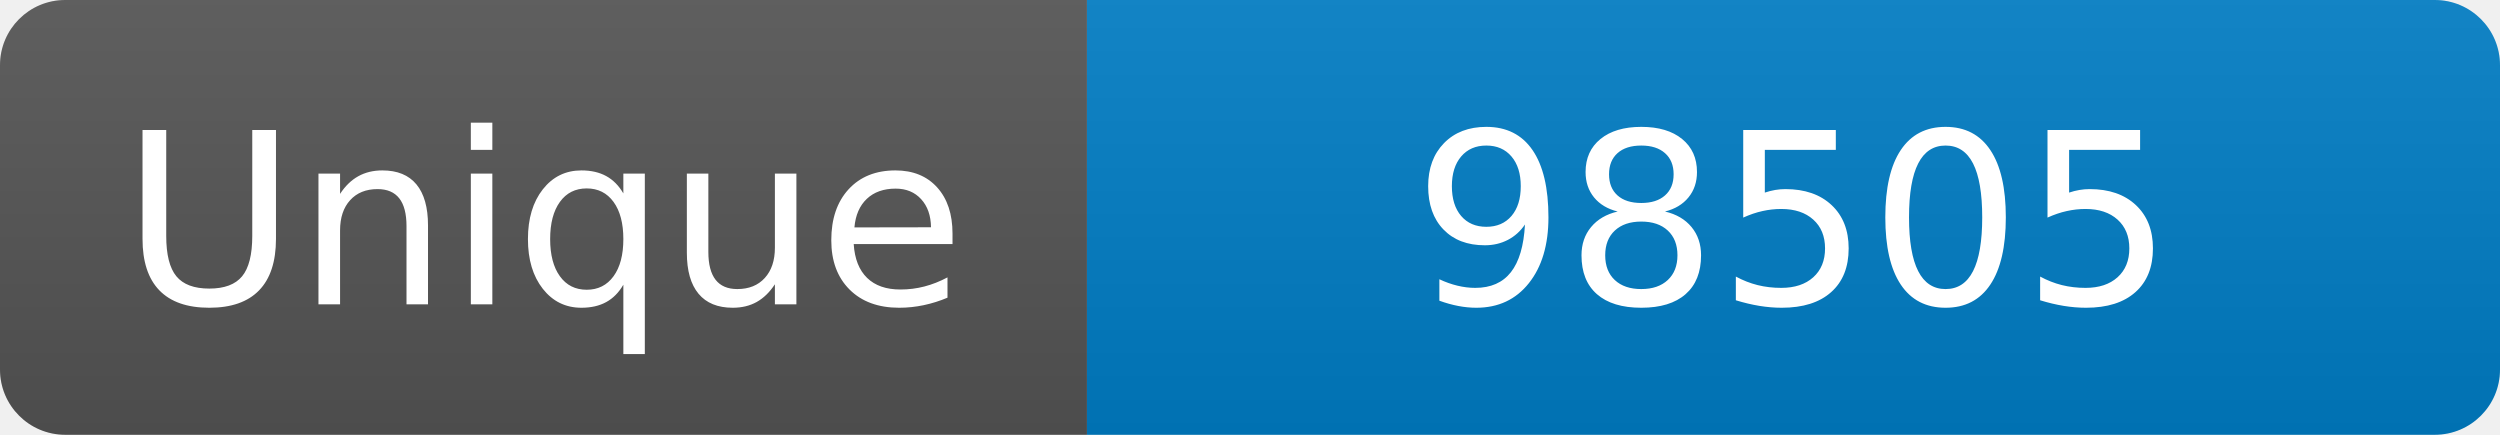
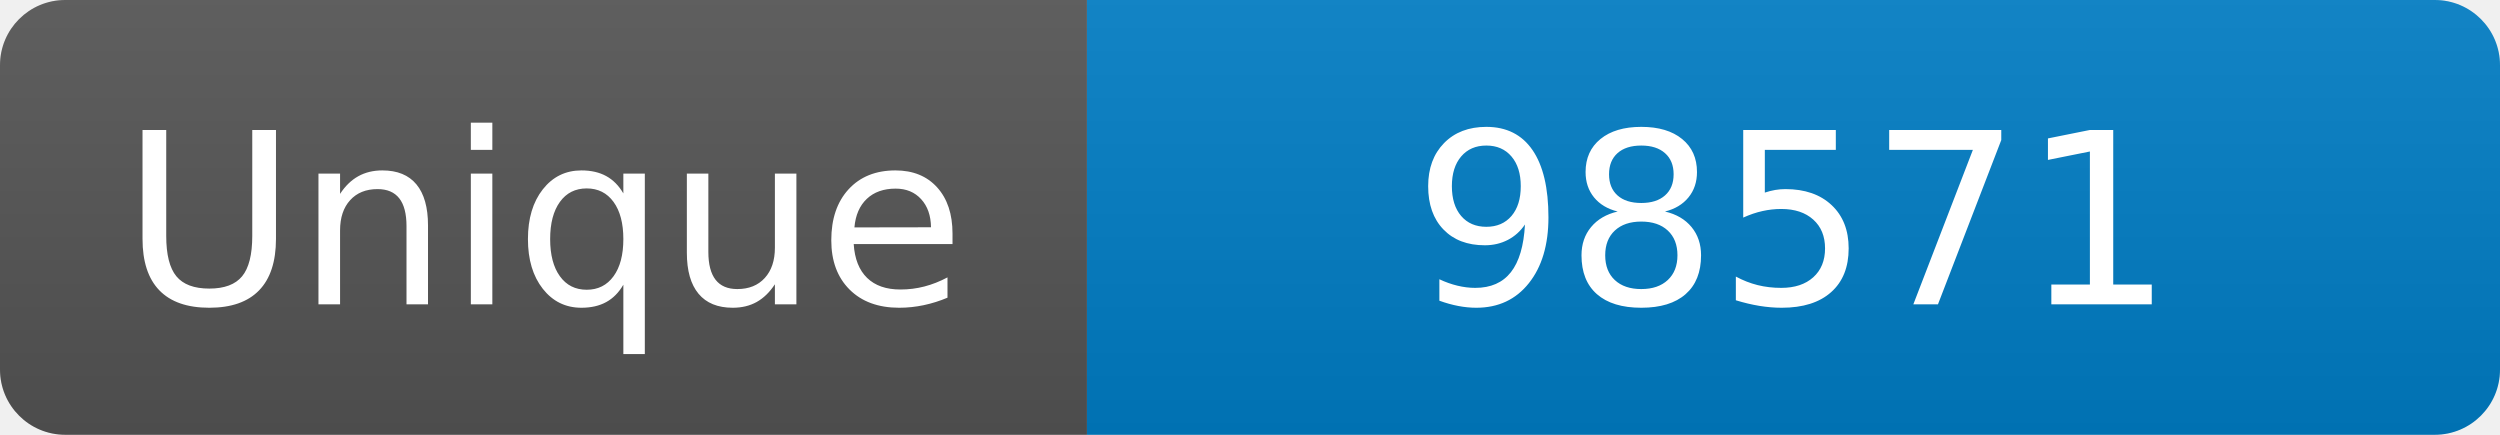
<svg xmlns="http://www.w3.org/2000/svg" width="115" height="20" role="img" aria-label="Maintained?: yes">
  <linearGradient id="s" x2="0" y2="100%">
    <stop offset="0" stop-color="#bbb" stop-opacity=".1" />
    <stop offset="1" stop-opacity=".1" />
  </linearGradient>
  <clipPath id="r">
    <rect width="115" height="20" rx="3" fill="#fff" />
  </clipPath>
  <g clip-path="url(#r)">
    <rect width="50" height="20" fill="#555" />
    <rect x="50" width="160" height="20" fill="#007ec6" />
    <rect width="115" height="20" fill="url(#s)" />
  </g>
  <g fill="#fff" text-anchor="middle" font-family="Verdana,Geneva,DejaVu Sans,sans-serif" font-size="110">
    <text x="250" y="140" transform="scale(.1)" fill="#fff">Unique</text>
-     <text x="825" y="140" transform="scale(.1)" fill="#fff">98505</text>
+     <text x="825" y="140" transform="scale(.1)" fill="#fff">98571</text>
  </g>
</svg>
